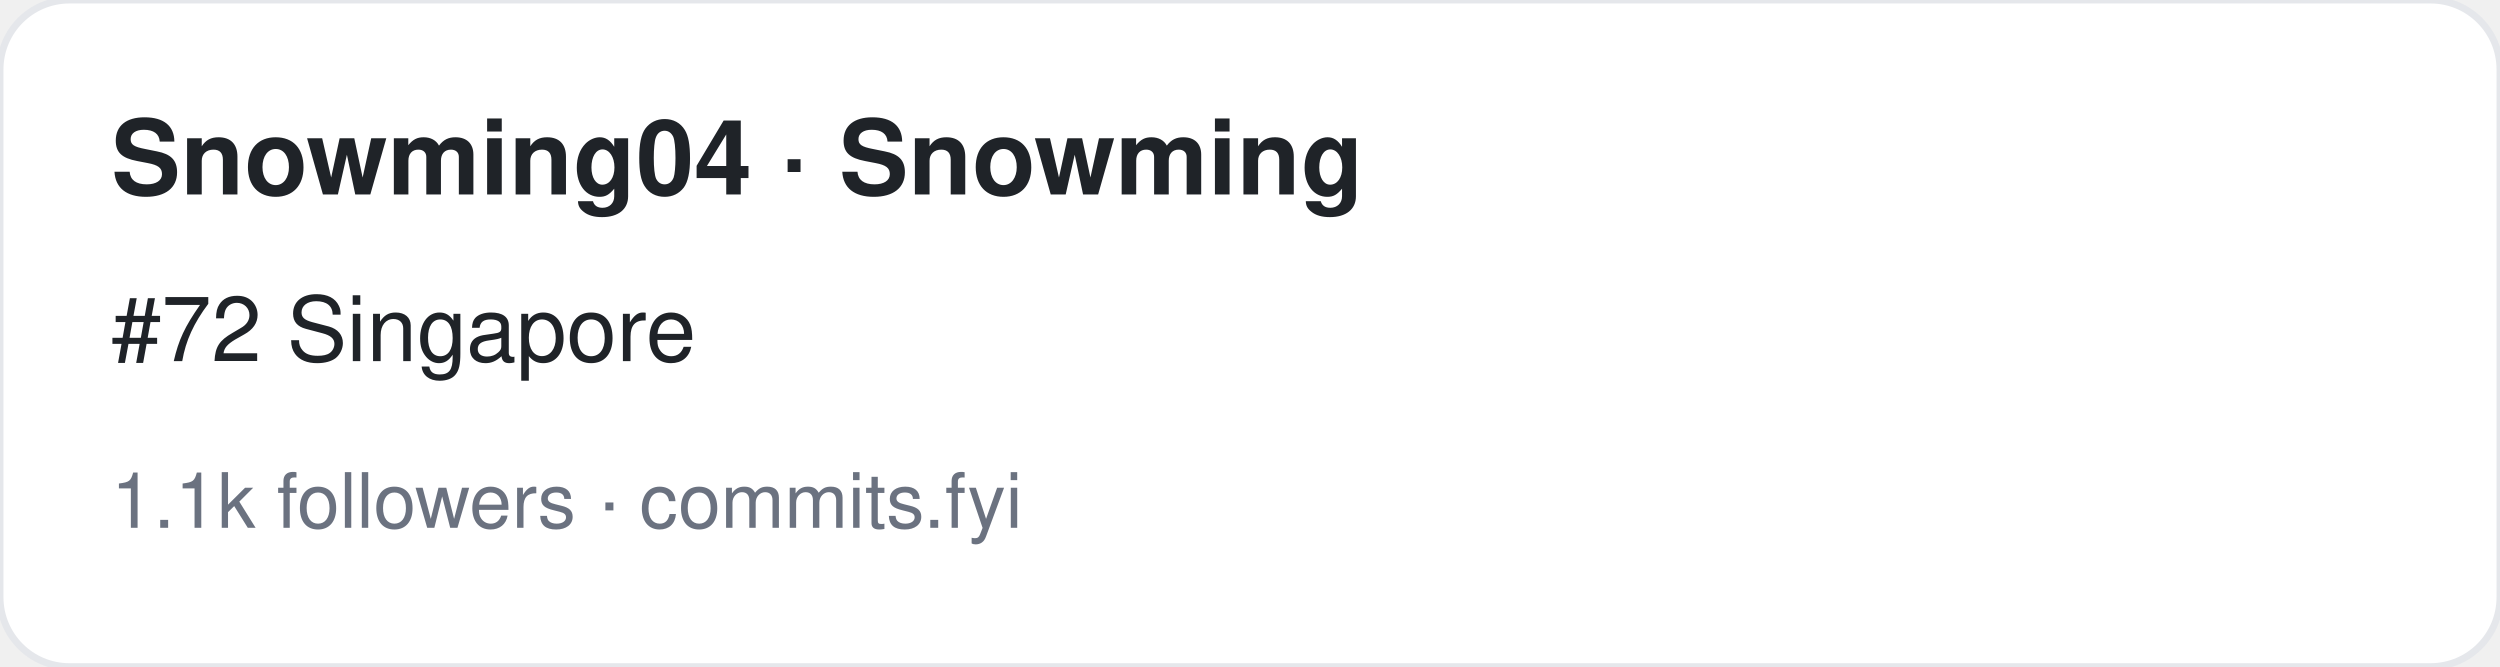
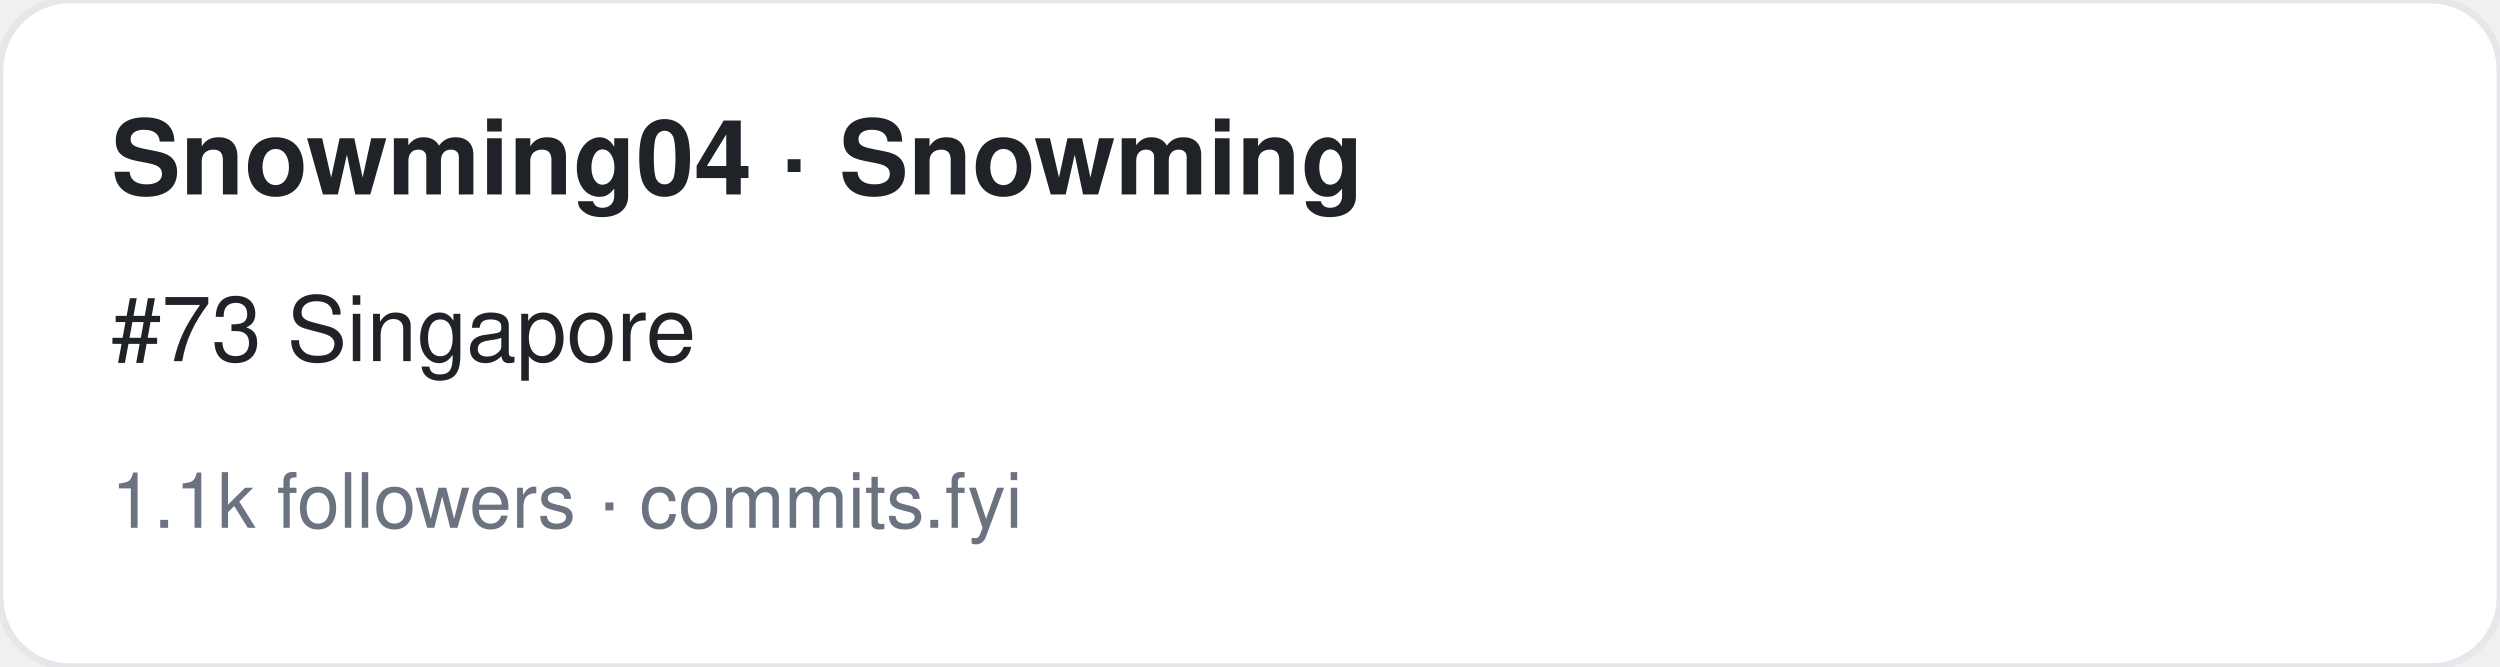
<svg xmlns="http://www.w3.org/2000/svg" width="360" height="96" viewBox="0 0 360 96" font-family="-apple-system,BlinkMacSystemFont,Segoe UI,Helvetica,Arial,sans-serif">
  <rect width="360" height="96" rx="10" fill="#ffffff" stroke="#e5e7eb" />
  <text x="16" y="28" font-size="15" font-weight="700" fill="#1f2328">Snowming04 · Snowming</text>
-   <text x="16" y="52" font-size="13" fill="#1f2328">#72 Singapore</text>
+   <text x="16" y="52" font-size="13" fill="#1f2328">#73 Singapore</text>
  <text x="16" y="76" font-size="11" fill="#6b7280">1.1k followers · commits.fyi</text>
</svg>
